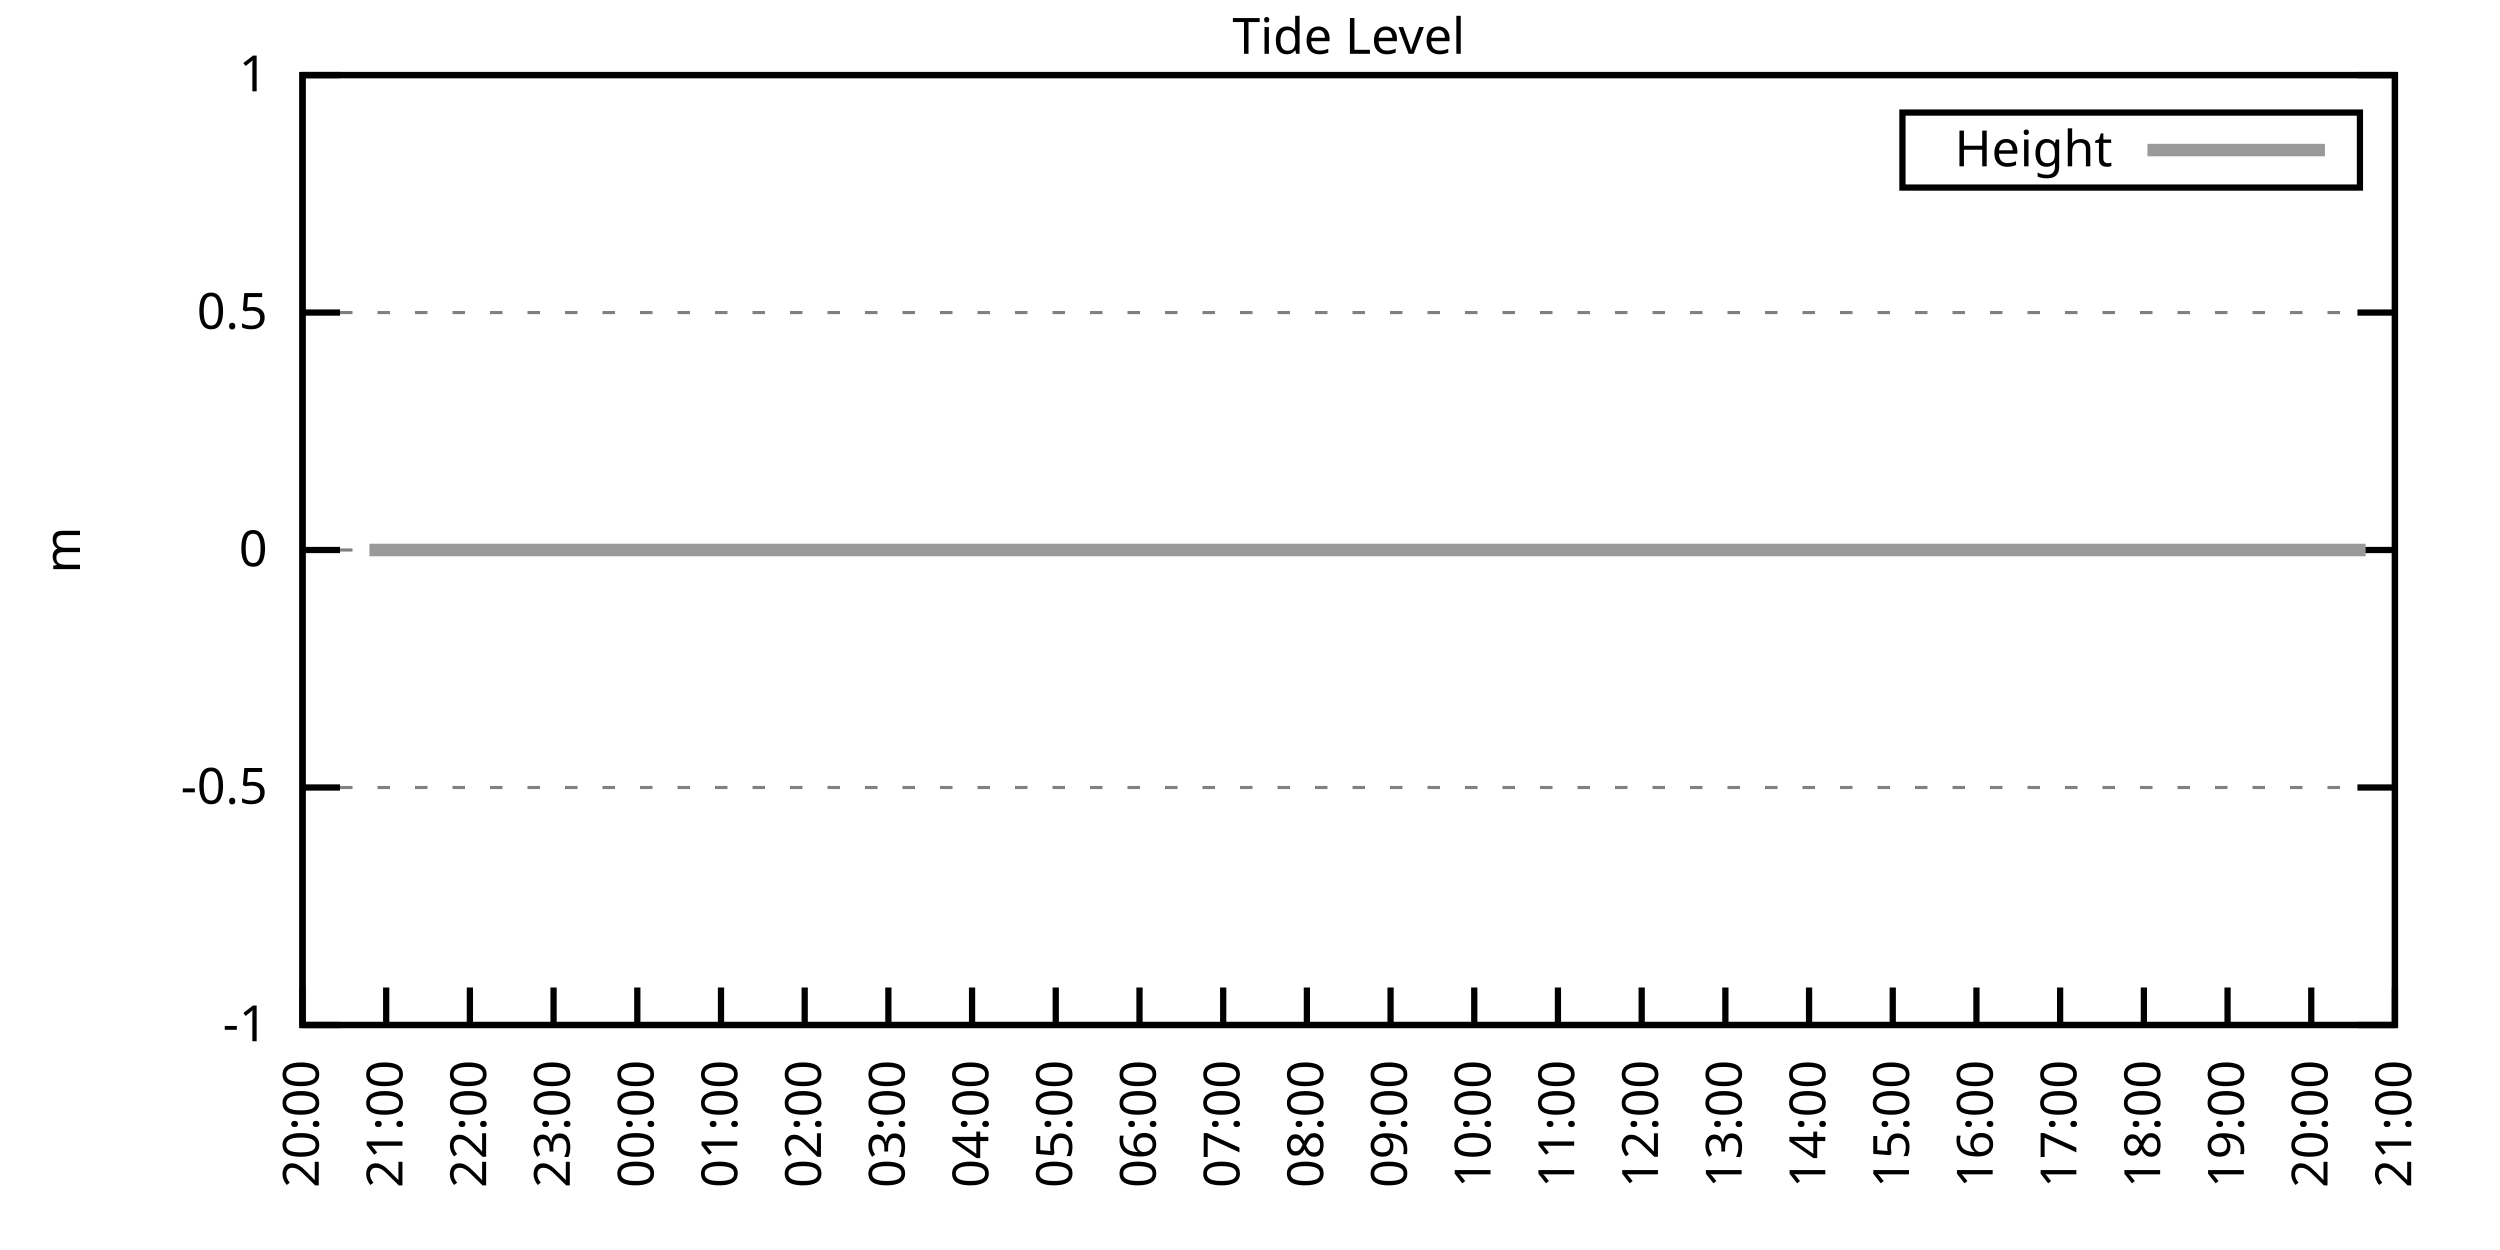
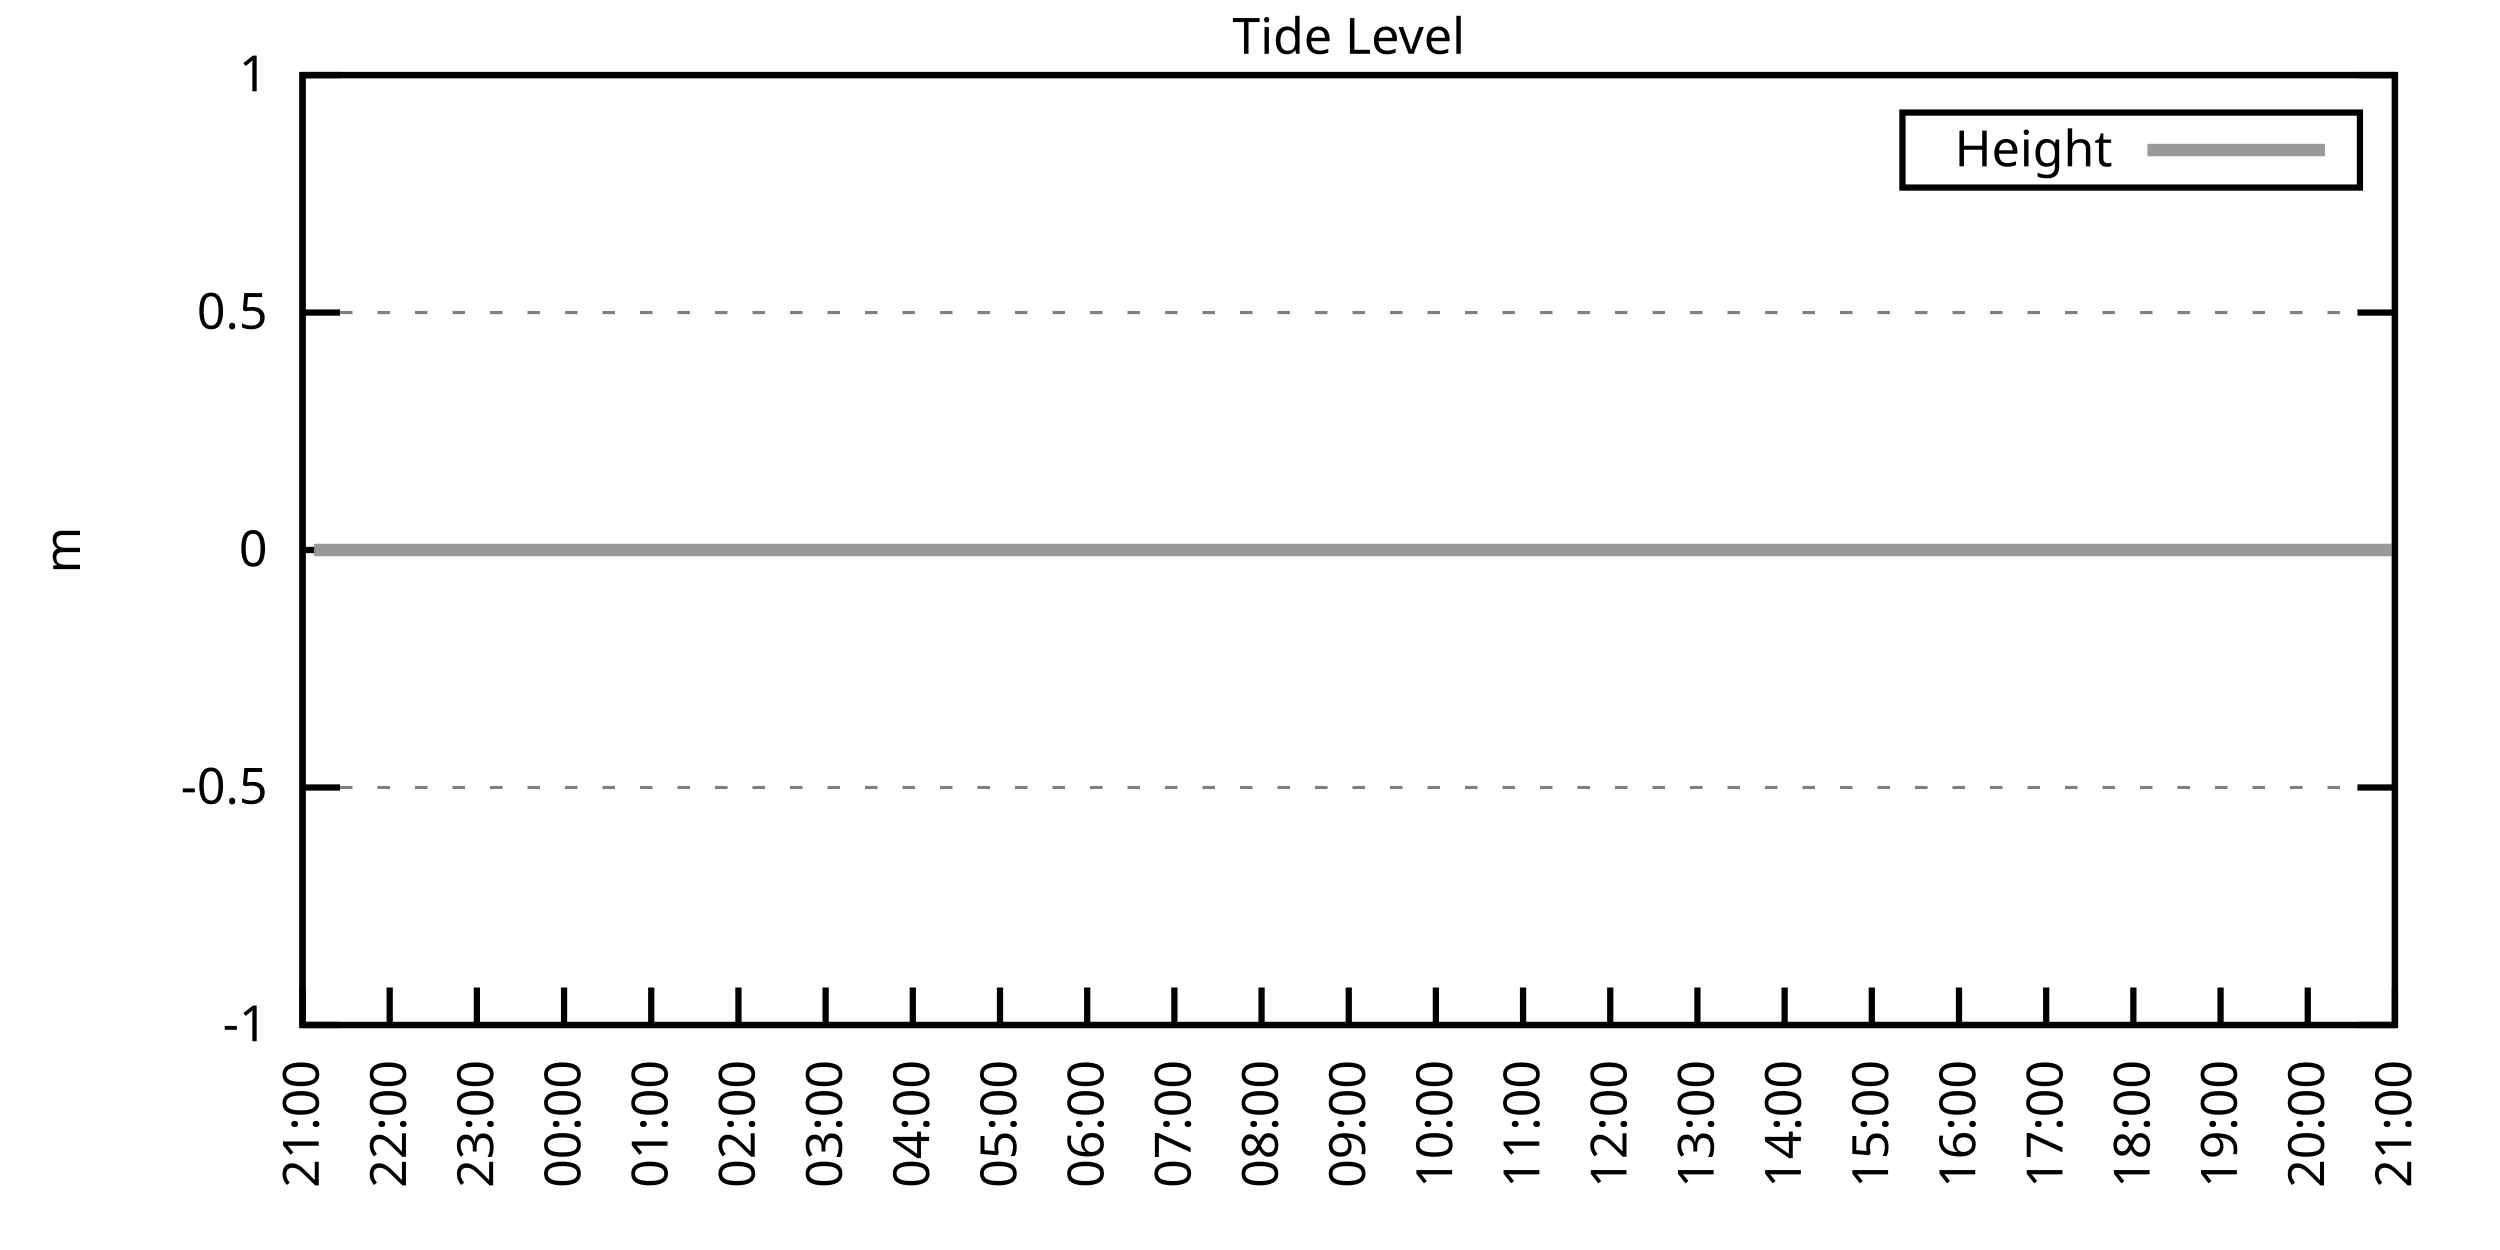
<svg xmlns="http://www.w3.org/2000/svg" xmlns:xlink="http://www.w3.org/1999/xlink" width="400" height="200" viewBox="0 0 400 200">
  <g id="gnuplot_canvas">
    <rect x="0" y="0" width="400" height="200" fill="none" />
    <defs>
      <circle id="gpDot" r="0.5" stroke-width="0.5" stroke="currentColor" />
      <path id="gpPt0" stroke-width="0.333" stroke="currentColor" d="M-1,0 h2 M0,-1 v2" />
      <path id="gpPt1" stroke-width="0.333" stroke="currentColor" d="M-1,-1 L1,1 M1,-1 L-1,1" />
      <path id="gpPt2" stroke-width="0.333" stroke="currentColor" d="M-1,0 L1,0 M0,-1 L0,1 M-1,-1 L1,1 M-1,1 L1,-1" />
      <rect id="gpPt3" stroke-width="0.333" stroke="currentColor" x="-1" y="-1" width="2" height="2" />
      <rect id="gpPt4" stroke-width="0.333" stroke="currentColor" fill="currentColor" x="-1" y="-1" width="2" height="2" />
      <circle id="gpPt5" stroke-width="0.333" stroke="currentColor" cx="0" cy="0" r="1" />
      <use xlink:href="#gpPt5" id="gpPt6" fill="currentColor" stroke="none" />
      <path id="gpPt7" stroke-width="0.333" stroke="currentColor" d="M0,-1.33 L-1.33,0.67 L1.33,0.67 z" />
      <use xlink:href="#gpPt7" id="gpPt8" fill="currentColor" stroke="none" />
      <use xlink:href="#gpPt7" id="gpPt9" stroke="currentColor" transform="rotate(180)" />
      <use xlink:href="#gpPt9" id="gpPt10" fill="currentColor" stroke="none" />
      <use xlink:href="#gpPt3" id="gpPt11" stroke="currentColor" transform="rotate(45)" />
      <use xlink:href="#gpPt11" id="gpPt12" fill="currentColor" stroke="none" />
      <path id="gpPt13" stroke-width="0.333" stroke="currentColor" d="M0,1.330 L1.265,0.411 L0.782,-1.067 L-0.782,-1.076 L-1.265,0.411 z" />
      <use xlink:href="#gpPt13" id="gpPt14" fill="currentColor" stroke="none" />
      <filter id="textbox" filterUnits="objectBoundingBox" x="0" y="0" height="1" width="1">
        <feFlood flood-color="white" flood-opacity="1" result="bgnd" />
        <feComposite in="SourceGraphic" in2="bgnd" operator="atop" />
      </filter>
      <filter id="greybox" filterUnits="objectBoundingBox" x="0" y="0" height="1" width="1">
        <feFlood flood-color="lightgrey" flood-opacity="1" result="grey" />
        <feComposite in="SourceGraphic" in2="grey" operator="atop" />
      </filter>
    </defs>
    <g fill="none" color="white" stroke="currentColor" stroke-width="1.00" stroke-linecap="butt" stroke-linejoin="miter">
</g>
    <g fill="none" color="black" stroke="currentColor" stroke-width="1.00" stroke-linecap="butt" stroke-linejoin="miter">
      <g stroke="none" shape-rendering="crispEdges">
        <polygon fill="rgb(255, 255, 255)" points="48.40,164.00 383.18,164.00 383.18,12.02 48.40,12.02 " />
      </g>
    </g>
    <g fill="none" color="black" stroke="currentColor" stroke-width="1.00" stroke-linecap="butt" stroke-linejoin="miter">
</g>
    <g fill="none" color="black" stroke="black" stroke-width="0.50" stroke-linecap="butt" stroke-linejoin="miter">
</g>
    <g fill="none" color="gray" stroke="currentColor" stroke-width="0.50" stroke-linecap="butt" stroke-linejoin="miter">
      <path stroke="gray" stroke-dasharray="2,4" class="gridline" d="M48.40,164.00 L383.19,164.00  " />
    </g>
    <g fill="none" color="gray" stroke="gray" stroke-width="1.00" stroke-linecap="butt" stroke-linejoin="miter">
</g>
    <g fill="none" color="black" stroke="currentColor" stroke-width="1.00" stroke-linecap="butt" stroke-linejoin="miter">
      <path stroke="black" d="M48.40,164.00 L54.40,164.00 M383.19,164.00 L377.19,164.00  " />
      <g transform="translate(42.80,166.60)" stroke="none" fill="black" font-family="Sans" font-size="8.00" text-anchor="end">
        <text>
          <tspan font-family="Sans">-1</tspan>
        </text>
      </g>
    </g>
    <g fill="none" color="black" stroke="currentColor" stroke-width="1.00" stroke-linecap="butt" stroke-linejoin="miter">
</g>
    <g fill="none" color="black" stroke="black" stroke-width="0.50" stroke-linecap="butt" stroke-linejoin="miter">
</g>
    <g fill="none" color="gray" stroke="currentColor" stroke-width="0.50" stroke-linecap="butt" stroke-linejoin="miter">
      <path stroke="gray" stroke-dasharray="2,4" class="gridline" d="M48.40,126.00 L383.19,126.00  " />
    </g>
    <g fill="none" color="gray" stroke="gray" stroke-width="1.00" stroke-linecap="butt" stroke-linejoin="miter">
</g>
    <g fill="none" color="black" stroke="currentColor" stroke-width="1.00" stroke-linecap="butt" stroke-linejoin="miter">
      <path stroke="black" d="M48.40,126.00 L54.40,126.00 M383.19,126.00 L377.19,126.00  " />
      <g transform="translate(42.80,128.60)" stroke="none" fill="black" font-family="Sans" font-size="8.00" text-anchor="end">
        <text>
          <tspan font-family="Sans">-0.5</tspan>
        </text>
      </g>
    </g>
    <g fill="none" color="black" stroke="currentColor" stroke-width="1.00" stroke-linecap="butt" stroke-linejoin="miter">
</g>
    <g fill="none" color="black" stroke="black" stroke-width="0.50" stroke-linecap="butt" stroke-linejoin="miter">
</g>
    <g fill="none" color="gray" stroke="currentColor" stroke-width="0.50" stroke-linecap="butt" stroke-linejoin="miter">
      <path stroke="gray" stroke-dasharray="2,4" class="gridline" d="M48.40,88.00 L383.19,88.00  " />
    </g>
    <g fill="none" color="gray" stroke="gray" stroke-width="1.00" stroke-linecap="butt" stroke-linejoin="miter">
</g>
    <g fill="none" color="black" stroke="currentColor" stroke-width="1.00" stroke-linecap="butt" stroke-linejoin="miter">
      <path stroke="black" d="M48.40,88.00 L54.40,88.00 M383.19,88.00 L377.19,88.00  " />
      <g transform="translate(42.80,90.60)" stroke="none" fill="black" font-family="Sans" font-size="8.00" text-anchor="end">
        <text>
          <tspan font-family="Sans"> 0</tspan>
        </text>
      </g>
    </g>
    <g fill="none" color="black" stroke="currentColor" stroke-width="1.00" stroke-linecap="butt" stroke-linejoin="miter">
</g>
    <g fill="none" color="black" stroke="black" stroke-width="0.50" stroke-linecap="butt" stroke-linejoin="miter">
</g>
    <g fill="none" color="gray" stroke="currentColor" stroke-width="0.50" stroke-linecap="butt" stroke-linejoin="miter">
      <path stroke="gray" stroke-dasharray="2,4" class="gridline" d="M48.40,50.01 L383.19,50.01  " />
    </g>
    <g fill="none" color="gray" stroke="gray" stroke-width="1.00" stroke-linecap="butt" stroke-linejoin="miter">
</g>
    <g fill="none" color="black" stroke="currentColor" stroke-width="1.00" stroke-linecap="butt" stroke-linejoin="miter">
      <path stroke="black" d="M48.40,50.01 L54.40,50.01 M383.19,50.01 L377.19,50.01  " />
      <g transform="translate(42.80,52.61)" stroke="none" fill="black" font-family="Sans" font-size="8.00" text-anchor="end">
        <text>
          <tspan font-family="Sans"> 0.5</tspan>
        </text>
      </g>
    </g>
    <g fill="none" color="black" stroke="currentColor" stroke-width="1.00" stroke-linecap="butt" stroke-linejoin="miter">
</g>
    <g fill="none" color="black" stroke="black" stroke-width="0.50" stroke-linecap="butt" stroke-linejoin="miter">
</g>
    <g fill="none" color="gray" stroke="currentColor" stroke-width="0.50" stroke-linecap="butt" stroke-linejoin="miter">
      <path stroke="gray" stroke-dasharray="2,4" class="gridline" d="M48.40,12.01 L383.19,12.01  " />
    </g>
    <g fill="none" color="gray" stroke="gray" stroke-width="1.00" stroke-linecap="butt" stroke-linejoin="miter">
</g>
    <g fill="none" color="black" stroke="currentColor" stroke-width="1.00" stroke-linecap="butt" stroke-linejoin="miter">
      <path stroke="black" d="M48.40,12.01 L54.40,12.01 M383.19,12.01 L377.19,12.01  " />
      <g transform="translate(42.80,14.61)" stroke="none" fill="black" font-family="Sans" font-size="8.00" text-anchor="end">
        <text>
          <tspan font-family="Sans"> 1</tspan>
        </text>
      </g>
    </g>
    <g fill="none" color="black" stroke="currentColor" stroke-width="1.00" stroke-linecap="butt" stroke-linejoin="miter">
      <path stroke="black" d="M48.40,164.00 L48.40,158.00  " />
      <g transform="translate(51.00,169.60) rotate(270.00)" stroke="none" fill="black" font-family="Sans" font-size="8.00" text-anchor="end">
        <text>
-           <tspan font-family="Sans">20:00</tspan>
-         </text>
-       </g>
-     </g>
-     <g fill="none" color="black" stroke="currentColor" stroke-width="1.00" stroke-linecap="butt" stroke-linejoin="miter">
-       <path stroke="black" d="M61.79,164.00 L61.79,158.00  " />
-       <g transform="translate(64.39,169.60) rotate(270.00)" stroke="none" fill="black" font-family="Sans" font-size="8.00" text-anchor="end">
-         <text>
          <tspan font-family="Sans">21:00</tspan>
        </text>
      </g>
    </g>
    <g fill="none" color="black" stroke="currentColor" stroke-width="1.00" stroke-linecap="butt" stroke-linejoin="miter">
-       <path stroke="black" d="M75.18,164.00 L75.18,158.00  " />
-       <g transform="translate(77.78,169.60) rotate(270.00)" stroke="none" fill="black" font-family="Sans" font-size="8.00" text-anchor="end">
+       <path stroke="black" d="M62.35,164.00 L62.35,158.00  " />
+       <g transform="translate(64.95,169.60) rotate(270.00)" stroke="none" fill="black" font-family="Sans" font-size="8.00" text-anchor="end">
        <text>
          <tspan font-family="Sans">22:00</tspan>
        </text>
      </g>
    </g>
    <g fill="none" color="black" stroke="currentColor" stroke-width="1.00" stroke-linecap="butt" stroke-linejoin="miter">
-       <path stroke="black" d="M88.57,164.00 L88.57,158.00  " />
-       <g transform="translate(91.17,169.60) rotate(270.00)" stroke="none" fill="black" font-family="Sans" font-size="8.00" text-anchor="end">
+       <path stroke="black" d="M76.30,164.00 L76.30,158.00  " />
+       <g transform="translate(78.90,169.60) rotate(270.00)" stroke="none" fill="black" font-family="Sans" font-size="8.00" text-anchor="end">
        <text>
          <tspan font-family="Sans">23:00</tspan>
        </text>
      </g>
    </g>
    <g fill="none" color="black" stroke="currentColor" stroke-width="1.00" stroke-linecap="butt" stroke-linejoin="miter">
-       <path stroke="black" d="M101.97,164.00 L101.97,158.00  " />
-       <g transform="translate(104.57,169.60) rotate(270.00)" stroke="none" fill="black" font-family="Sans" font-size="8.00" text-anchor="end">
+       <path stroke="black" d="M90.25,164.00 L90.25,158.00  " />
+       <g transform="translate(92.85,169.60) rotate(270.00)" stroke="none" fill="black" font-family="Sans" font-size="8.00" text-anchor="end">
        <text>
          <tspan font-family="Sans">00:00</tspan>
        </text>
      </g>
    </g>
    <g fill="none" color="black" stroke="currentColor" stroke-width="1.00" stroke-linecap="butt" stroke-linejoin="miter">
-       <path stroke="black" d="M115.36,164.00 L115.36,158.00  " />
-       <g transform="translate(117.96,169.60) rotate(270.00)" stroke="none" fill="black" font-family="Sans" font-size="8.00" text-anchor="end">
+       <path stroke="black" d="M104.20,164.00 L104.20,158.00  " />
+       <g transform="translate(106.80,169.60) rotate(270.00)" stroke="none" fill="black" font-family="Sans" font-size="8.00" text-anchor="end">
        <text>
          <tspan font-family="Sans">01:00</tspan>
        </text>
      </g>
    </g>
    <g fill="none" color="black" stroke="currentColor" stroke-width="1.00" stroke-linecap="butt" stroke-linejoin="miter">
-       <path stroke="black" d="M128.75,164.00 L128.75,158.00  " />
-       <g transform="translate(131.35,169.60) rotate(270.00)" stroke="none" fill="black" font-family="Sans" font-size="8.00" text-anchor="end">
+       <path stroke="black" d="M118.15,164.00 L118.15,158.00  " />
+       <g transform="translate(120.75,169.60) rotate(270.00)" stroke="none" fill="black" font-family="Sans" font-size="8.00" text-anchor="end">
        <text>
          <tspan font-family="Sans">02:00</tspan>
        </text>
      </g>
    </g>
    <g fill="none" color="black" stroke="currentColor" stroke-width="1.00" stroke-linecap="butt" stroke-linejoin="miter">
-       <path stroke="black" d="M142.14,164.00 L142.14,158.00  " />
-       <g transform="translate(144.74,169.60) rotate(270.00)" stroke="none" fill="black" font-family="Sans" font-size="8.00" text-anchor="end">
+       <path stroke="black" d="M132.10,164.00 L132.10,158.00  " />
+       <g transform="translate(134.70,169.60) rotate(270.00)" stroke="none" fill="black" font-family="Sans" font-size="8.00" text-anchor="end">
        <text>
          <tspan font-family="Sans">03:00</tspan>
        </text>
      </g>
    </g>
    <g fill="none" color="black" stroke="currentColor" stroke-width="1.00" stroke-linecap="butt" stroke-linejoin="miter">
-       <path stroke="black" d="M155.53,164.00 L155.53,158.00  " />
-       <g transform="translate(158.13,169.60) rotate(270.00)" stroke="none" fill="black" font-family="Sans" font-size="8.00" text-anchor="end">
+       <path stroke="black" d="M146.05,164.00 L146.05,158.00  " />
+       <g transform="translate(148.65,169.60) rotate(270.00)" stroke="none" fill="black" font-family="Sans" font-size="8.00" text-anchor="end">
        <text>
          <tspan font-family="Sans">04:00</tspan>
        </text>
      </g>
    </g>
    <g fill="none" color="black" stroke="currentColor" stroke-width="1.00" stroke-linecap="butt" stroke-linejoin="miter">
-       <path stroke="black" d="M168.92,164.00 L168.92,158.00  " />
-       <g transform="translate(171.52,169.60) rotate(270.00)" stroke="none" fill="black" font-family="Sans" font-size="8.00" text-anchor="end">
+       <path stroke="black" d="M160.00,164.00 L160.00,158.00  " />
+       <g transform="translate(162.60,169.60) rotate(270.00)" stroke="none" fill="black" font-family="Sans" font-size="8.00" text-anchor="end">
        <text>
          <tspan font-family="Sans">05:00</tspan>
        </text>
      </g>
    </g>
    <g fill="none" color="black" stroke="currentColor" stroke-width="1.00" stroke-linecap="butt" stroke-linejoin="miter">
-       <path stroke="black" d="M182.32,164.00 L182.32,158.00  " />
-       <g transform="translate(184.92,169.60) rotate(270.00)" stroke="none" fill="black" font-family="Sans" font-size="8.00" text-anchor="end">
+       <path stroke="black" d="M173.95,164.00 L173.95,158.00  " />
+       <g transform="translate(176.55,169.60) rotate(270.00)" stroke="none" fill="black" font-family="Sans" font-size="8.00" text-anchor="end">
        <text>
          <tspan font-family="Sans">06:00</tspan>
        </text>
      </g>
    </g>
    <g fill="none" color="black" stroke="currentColor" stroke-width="1.00" stroke-linecap="butt" stroke-linejoin="miter">
-       <path stroke="black" d="M195.71,164.00 L195.71,158.00  " />
-       <g transform="translate(198.31,169.60) rotate(270.00)" stroke="none" fill="black" font-family="Sans" font-size="8.00" text-anchor="end">
+       <path stroke="black" d="M187.90,164.00 L187.90,158.00  " />
+       <g transform="translate(190.50,169.60) rotate(270.00)" stroke="none" fill="black" font-family="Sans" font-size="8.00" text-anchor="end">
        <text>
          <tspan font-family="Sans">07:00</tspan>
        </text>
      </g>
    </g>
    <g fill="none" color="black" stroke="currentColor" stroke-width="1.00" stroke-linecap="butt" stroke-linejoin="miter">
-       <path stroke="black" d="M209.10,164.00 L209.10,158.00  " />
-       <g transform="translate(211.70,169.60) rotate(270.00)" stroke="none" fill="black" font-family="Sans" font-size="8.00" text-anchor="end">
+       <path stroke="black" d="M201.85,164.00 L201.85,158.00  " />
+       <g transform="translate(204.45,169.60) rotate(270.00)" stroke="none" fill="black" font-family="Sans" font-size="8.00" text-anchor="end">
        <text>
          <tspan font-family="Sans">08:00</tspan>
        </text>
      </g>
    </g>
    <g fill="none" color="black" stroke="currentColor" stroke-width="1.00" stroke-linecap="butt" stroke-linejoin="miter">
-       <path stroke="black" d="M222.49,164.00 L222.49,158.00  " />
-       <g transform="translate(225.09,169.60) rotate(270.00)" stroke="none" fill="black" font-family="Sans" font-size="8.00" text-anchor="end">
+       <path stroke="black" d="M215.80,164.00 L215.80,158.00  " />
+       <g transform="translate(218.40,169.60) rotate(270.00)" stroke="none" fill="black" font-family="Sans" font-size="8.00" text-anchor="end">
        <text>
          <tspan font-family="Sans">09:00</tspan>
        </text>
      </g>
    </g>
    <g fill="none" color="black" stroke="currentColor" stroke-width="1.00" stroke-linecap="butt" stroke-linejoin="miter">
-       <path stroke="black" d="M235.88,164.00 L235.88,158.00  " />
-       <g transform="translate(238.48,169.60) rotate(270.00)" stroke="none" fill="black" font-family="Sans" font-size="8.00" text-anchor="end">
+       <path stroke="black" d="M229.74,164.00 L229.74,158.00  " />
+       <g transform="translate(232.34,169.60) rotate(270.00)" stroke="none" fill="black" font-family="Sans" font-size="8.00" text-anchor="end">
        <text>
          <tspan font-family="Sans">10:00</tspan>
        </text>
      </g>
    </g>
    <g fill="none" color="black" stroke="currentColor" stroke-width="1.00" stroke-linecap="butt" stroke-linejoin="miter">
-       <path stroke="black" d="M249.27,164.00 L249.27,158.00  " />
-       <g transform="translate(251.87,169.60) rotate(270.00)" stroke="none" fill="black" font-family="Sans" font-size="8.00" text-anchor="end">
+       <path stroke="black" d="M243.69,164.00 L243.69,158.00  " />
+       <g transform="translate(246.29,169.60) rotate(270.00)" stroke="none" fill="black" font-family="Sans" font-size="8.00" text-anchor="end">
        <text>
          <tspan font-family="Sans">11:00</tspan>
        </text>
      </g>
    </g>
    <g fill="none" color="black" stroke="currentColor" stroke-width="1.00" stroke-linecap="butt" stroke-linejoin="miter">
-       <path stroke="black" d="M262.67,164.00 L262.67,158.00  " />
-       <g transform="translate(265.27,169.60) rotate(270.00)" stroke="none" fill="black" font-family="Sans" font-size="8.00" text-anchor="end">
+       <path stroke="black" d="M257.64,164.00 L257.64,158.00  " />
+       <g transform="translate(260.24,169.60) rotate(270.00)" stroke="none" fill="black" font-family="Sans" font-size="8.00" text-anchor="end">
        <text>
          <tspan font-family="Sans">12:00</tspan>
        </text>
      </g>
    </g>
    <g fill="none" color="black" stroke="currentColor" stroke-width="1.00" stroke-linecap="butt" stroke-linejoin="miter">
-       <path stroke="black" d="M276.06,164.00 L276.06,158.00  " />
-       <g transform="translate(278.66,169.60) rotate(270.00)" stroke="none" fill="black" font-family="Sans" font-size="8.00" text-anchor="end">
+       <path stroke="black" d="M271.59,164.00 L271.59,158.00  " />
+       <g transform="translate(274.19,169.60) rotate(270.00)" stroke="none" fill="black" font-family="Sans" font-size="8.00" text-anchor="end">
        <text>
          <tspan font-family="Sans">13:00</tspan>
        </text>
      </g>
    </g>
    <g fill="none" color="black" stroke="currentColor" stroke-width="1.00" stroke-linecap="butt" stroke-linejoin="miter">
-       <path stroke="black" d="M289.45,164.00 L289.45,158.00  " />
-       <g transform="translate(292.05,169.60) rotate(270.00)" stroke="none" fill="black" font-family="Sans" font-size="8.00" text-anchor="end">
+       <path stroke="black" d="M285.54,164.00 L285.54,158.00  " />
+       <g transform="translate(288.14,169.60) rotate(270.00)" stroke="none" fill="black" font-family="Sans" font-size="8.00" text-anchor="end">
        <text>
          <tspan font-family="Sans">14:00</tspan>
        </text>
      </g>
    </g>
    <g fill="none" color="black" stroke="currentColor" stroke-width="1.00" stroke-linecap="butt" stroke-linejoin="miter">
-       <path stroke="black" d="M302.84,164.00 L302.84,158.00  " />
-       <g transform="translate(305.44,169.60) rotate(270.00)" stroke="none" fill="black" font-family="Sans" font-size="8.00" text-anchor="end">
+       <path stroke="black" d="M299.49,164.00 L299.49,158.00  " />
+       <g transform="translate(302.09,169.60) rotate(270.00)" stroke="none" fill="black" font-family="Sans" font-size="8.00" text-anchor="end">
        <text>
          <tspan font-family="Sans">15:00</tspan>
        </text>
      </g>
    </g>
    <g fill="none" color="black" stroke="currentColor" stroke-width="1.00" stroke-linecap="butt" stroke-linejoin="miter">
-       <path stroke="black" d="M316.23,164.00 L316.23,158.00  " />
-       <g transform="translate(318.83,169.60) rotate(270.00)" stroke="none" fill="black" font-family="Sans" font-size="8.00" text-anchor="end">
+       <path stroke="black" d="M313.44,164.00 L313.44,158.00  " />
+       <g transform="translate(316.04,169.60) rotate(270.00)" stroke="none" fill="black" font-family="Sans" font-size="8.00" text-anchor="end">
        <text>
          <tspan font-family="Sans">16:00</tspan>
        </text>
      </g>
    </g>
    <g fill="none" color="black" stroke="currentColor" stroke-width="1.00" stroke-linecap="butt" stroke-linejoin="miter">
-       <path stroke="black" d="M329.62,164.00 L329.62,158.00  " />
-       <g transform="translate(332.22,169.60) rotate(270.00)" stroke="none" fill="black" font-family="Sans" font-size="8.00" text-anchor="end">
+       <path stroke="black" d="M327.39,164.00 L327.39,158.00  " />
+       <g transform="translate(329.99,169.60) rotate(270.00)" stroke="none" fill="black" font-family="Sans" font-size="8.00" text-anchor="end">
        <text>
          <tspan font-family="Sans">17:00</tspan>
        </text>
      </g>
    </g>
    <g fill="none" color="black" stroke="currentColor" stroke-width="1.00" stroke-linecap="butt" stroke-linejoin="miter">
-       <path stroke="black" d="M343.02,164.00 L343.02,158.00  " />
-       <g transform="translate(345.62,169.60) rotate(270.00)" stroke="none" fill="black" font-family="Sans" font-size="8.00" text-anchor="end">
+       <path stroke="black" d="M341.34,164.00 L341.34,158.00  " />
+       <g transform="translate(343.94,169.60) rotate(270.00)" stroke="none" fill="black" font-family="Sans" font-size="8.00" text-anchor="end">
        <text>
          <tspan font-family="Sans">18:00</tspan>
        </text>
      </g>
    </g>
    <g fill="none" color="black" stroke="currentColor" stroke-width="1.00" stroke-linecap="butt" stroke-linejoin="miter">
-       <path stroke="black" d="M356.41,164.00 L356.41,158.00  " />
-       <g transform="translate(359.01,169.60) rotate(270.00)" stroke="none" fill="black" font-family="Sans" font-size="8.00" text-anchor="end">
+       <path stroke="black" d="M355.29,164.00 L355.29,158.00  " />
+       <g transform="translate(357.89,169.60) rotate(270.00)" stroke="none" fill="black" font-family="Sans" font-size="8.00" text-anchor="end">
        <text>
          <tspan font-family="Sans">19:00</tspan>
        </text>
      </g>
    </g>
    <g fill="none" color="black" stroke="currentColor" stroke-width="1.00" stroke-linecap="butt" stroke-linejoin="miter">
-       <path stroke="black" d="M369.80,164.00 L369.80,158.00  " />
-       <g transform="translate(372.40,169.60) rotate(270.00)" stroke="none" fill="black" font-family="Sans" font-size="8.00" text-anchor="end">
+       <path stroke="black" d="M369.24,164.00 L369.24,158.00  " />
+       <g transform="translate(371.84,169.60) rotate(270.00)" stroke="none" fill="black" font-family="Sans" font-size="8.00" text-anchor="end">
        <text>
          <tspan font-family="Sans">20:00</tspan>
        </text>
      </g>
    </g>
    <g fill="none" color="black" stroke="currentColor" stroke-width="1.00" stroke-linecap="butt" stroke-linejoin="miter">
      <path stroke="black" d="M383.19,164.00 L383.19,158.00  " />
      <g transform="translate(385.79,169.60) rotate(270.00)" stroke="none" fill="black" font-family="Sans" font-size="8.00" text-anchor="end">
        <text>
          <tspan font-family="Sans">21:00</tspan>
        </text>
      </g>
    </g>
    <g fill="none" color="black" stroke="currentColor" stroke-width="1.00" stroke-linecap="butt" stroke-linejoin="miter">
</g>
    <g fill="none" color="black" stroke="currentColor" stroke-width="1.00" stroke-linecap="butt" stroke-linejoin="miter">
      <path stroke="black" d="M48.40,12.01 L48.40,164.00 L383.19,164.00 L383.19,12.01 L48.40,12.01 Z  " />
    </g>
    <g fill="none" color="black" stroke="currentColor" stroke-width="1.00" stroke-linecap="butt" stroke-linejoin="miter">
</g>
    <g fill="none" color="black" stroke="currentColor" stroke-width="1.00" stroke-linecap="butt" stroke-linejoin="miter">
      <path stroke="black" d="M304.39,30.01 L304.39,18.01 L377.59,18.01 L377.59,30.01 L304.39,30.01 Z  " />
    </g>
    <g id="Tide_level_plot_1">
      <g fill="none" color="white" stroke="black" stroke-width="2.00" stroke-linecap="butt" stroke-linejoin="miter">
</g>
      <g fill="none" color="black" stroke="currentColor" stroke-width="2.00" stroke-linecap="butt" stroke-linejoin="miter">
        <g transform="translate(337.99,26.61)" stroke="none" fill="black" font-family="Sans" font-size="8.00" text-anchor="end">
          <text>
            <tspan font-family="Sans">Height</tspan>
          </text>
        </g>
      </g>
      <g fill="none" color="black" stroke="currentColor" stroke-width="2.00" stroke-linecap="butt" stroke-linejoin="miter">
-         <path stroke="rgb(153, 153, 153)" d="M343.59,24.01 L371.99,24.01 M59.11,88.00 L61.57,88.00 L63.58,88.00 L65.59,88.00 L68.26,88.00 L70.27,88.00   L72.50,88.00 L74.74,88.00 L76.97,88.00 L78.98,88.00 L81.43,88.00 L83.66,88.00 L85.90,88.00 L90.36,88.00   L92.37,88.00 L94.82,88.00 L97.28,88.00 L99.29,88.00 L101.74,88.00 L103.98,88.00 L105.98,88.00 L108.44,88.00   L110.45,88.00 L112.46,88.00 L114.69,88.00 L117.14,88.00 L119.38,88.00 L121.38,88.00 L124.06,88.00 L126.07,88.00   L128.53,88.00 L130.76,88.00 L132.77,88.00 L135.00,88.00 L137.45,88.00 L139.46,88.00 L141.69,88.00 L144.15,88.00   L146.16,88.00 L148.39,88.00 L150.62,88.00 L153.08,88.00 L155.09,88.00 L157.54,88.00 L159.33,88.00 L162.01,88.00   L164.24,88.00 L166.25,88.00 L168.48,88.00 L170.93,88.00 L173.17,88.00 L175.17,88.00 L177.41,88.00 L179.41,88.00   L181.87,88.00 L183.88,88.00 L186.56,88.00 L188.57,88.00 L190.80,88.00 L192.81,88.00 L195.26,88.00 L197.49,88.00   L199.73,88.00 L201.96,88.00 L204.19,88.00 L206.42,88.00 L208.65,88.00 L211.11,88.00 L212.89,88.00 L215.57,88.00   L217.58,88.00 L219.59,88.00 L222.04,88.00 L224.28,88.00 L226.73,88.00 L228.52,88.00 L230.97,88.00 L233.43,88.00   L235.44,88.00 L237.67,88.00 L240.12,88.00 L242.13,88.00 L244.14,88.00 L246.82,88.00 L248.83,88.00 L251.28,88.00   L253.29,88.00 L255.75,88.00 L257.76,88.00 L260.21,88.00 L262.22,88.00 L264.67,88.00 L266.68,88.00 L268.92,88.00   L271.37,88.00 L273.38,88.00 L275.61,88.00 L277.62,88.00 L280.07,88.00 L282.31,88.00 L284.54,88.00 L286.99,88.00   L289.23,88.00 L291.46,88.00 L293.69,88.00 L295.70,88.00 L297.93,88.00 L300.16,88.00 L302.17,88.00 L304.85,88.00   L306.86,88.00 L309.09,88.00 L311.54,88.00 L322.70,88.00 L324.71,88.00 L327.17,88.00 L329.18,88.00 L331.41,88.00   L333.64,88.00 L335.87,88.00 L338.33,88.00 L340.56,88.00 L342.57,88.00 L344.80,88.00 L347.03,88.00 L349.26,88.00   L351.72,88.00 L353.95,88.00 L355.96,88.00 L357.97,88.00 L360.65,88.00 L362.66,88.00 L365.11,88.00 L367.34,88.00   L369.35,88.00 L371.81,88.00 L373.82,88.00 L376.27,88.00 L378.50,88.00  " />
+         <path stroke="rgb(153, 153, 153)" d="M343.59,24.01 L371.99,24.01 M50.26,88.00 L52.35,88.00 L55.14,88.00 L57.23,88.00 L59.56,88.00 L61.88,88.00   L64.21,88.00 L66.30,88.00 L68.86,88.00 L71.18,88.00 L73.51,88.00 L78.16,88.00 L80.25,88.00 L82.81,88.00   L85.37,88.00 L87.46,88.00 L90.02,88.00 L92.34,88.00 L94.43,88.00 L96.99,88.00 L99.08,88.00 L101.18,88.00   L103.50,88.00 L106.06,88.00 L108.38,88.00 L110.48,88.00 L113.27,88.00 L115.36,88.00 L117.92,88.00 L120.24,88.00   L122.33,88.00 L124.66,88.00 L127.22,88.00 L129.31,88.00 L131.63,88.00 L134.19,88.00 L136.28,88.00 L138.61,88.00   L140.93,88.00 L143.49,88.00 L145.58,88.00 L148.14,88.00 L150.00,88.00 L152.79,88.00 L155.11,88.00 L157.21,88.00   L159.53,88.00 L162.09,88.00 L164.41,88.00 L166.51,88.00 L168.83,88.00 L170.92,88.00 L173.48,88.00 L175.57,88.00   L178.36,88.00 L180.46,88.00 L182.78,88.00 L184.87,88.00 L187.43,88.00 L189.76,88.00 L192.08,88.00 L194.41,88.00   L196.73,88.00 L199.06,88.00 L201.38,88.00 L203.94,88.00 L205.80,88.00 L208.59,88.00 L210.68,88.00 L212.77,88.00   L215.33,88.00 L217.65,88.00 L220.21,88.00 L222.07,88.00 L224.63,88.00 L227.19,88.00 L229.28,88.00 L231.60,88.00   L234.16,88.00 L236.25,88.00 L238.35,88.00 L241.14,88.00 L243.23,88.00 L245.79,88.00 L247.88,88.00 L250.44,88.00   L252.53,88.00 L255.09,88.00 L257.18,88.00 L259.74,88.00 L261.83,88.00 L264.15,88.00 L266.71,88.00 L268.80,88.00   L271.13,88.00 L273.22,88.00 L275.78,88.00 L278.10,88.00 L280.43,88.00 L282.99,88.00 L285.31,88.00 L287.64,88.00   L289.96,88.00 L292.05,88.00 L294.38,88.00 L296.70,88.00 L298.80,88.00 L301.58,88.00 L303.68,88.00 L306.00,88.00   L308.56,88.00 L320.18,88.00 L322.28,88.00 L324.83,88.00 L326.93,88.00 L329.25,88.00 L331.58,88.00 L333.90,88.00   L336.46,88.00 L338.78,88.00 L340.88,88.00 L343.20,88.00 L345.53,88.00 L347.85,88.00 L350.41,88.00 L352.73,88.00   L354.83,88.00 L356.92,88.00 L359.71,88.00 L361.80,88.00 L364.36,88.00 L366.68,88.00 L368.78,88.00 L371.33,88.00   L373.43,88.00 L375.98,88.00 L378.31,88.00 L380.40,88.00 L382.73,88.00  " />
      </g>
    </g>
    <g fill="none" color="black" stroke="currentColor" stroke-width="2.00" stroke-linecap="butt" stroke-linejoin="miter">
</g>
    <g fill="none" color="black" stroke="black" stroke-width="1.00" stroke-linecap="butt" stroke-linejoin="miter">
</g>
    <g fill="none" color="black" stroke="currentColor" stroke-width="1.00" stroke-linecap="butt" stroke-linejoin="miter">
      <path stroke="black" d="M48.40,12.01 L48.40,164.00 L383.19,164.00 L383.19,12.01 L48.40,12.01 Z  " />
      <g transform="translate(12.80,88.01) rotate(270.00)" stroke="none" fill="black" font-family="Sans" font-size="8.00" text-anchor="middle">
        <text>
          <tspan font-family="Sans">m</tspan>
        </text>
      </g>
    </g>
    <g fill="none" color="black" stroke="currentColor" stroke-width="1.00" stroke-linecap="butt" stroke-linejoin="miter">
</g>
    <g fill="none" color="black" stroke="currentColor" stroke-width="1.00" stroke-linecap="butt" stroke-linejoin="miter">
      <g transform="translate(215.79,8.61)" stroke="none" fill="black" font-family="Sans" font-size="8.00" text-anchor="middle">
        <text>
          <tspan font-family="Sans">Tide Level</tspan>
        </text>
      </g>
    </g>
    <g fill="none" color="black" stroke="currentColor" stroke-width="1.00" stroke-linecap="butt" stroke-linejoin="miter">
</g>
  </g>
</svg>
